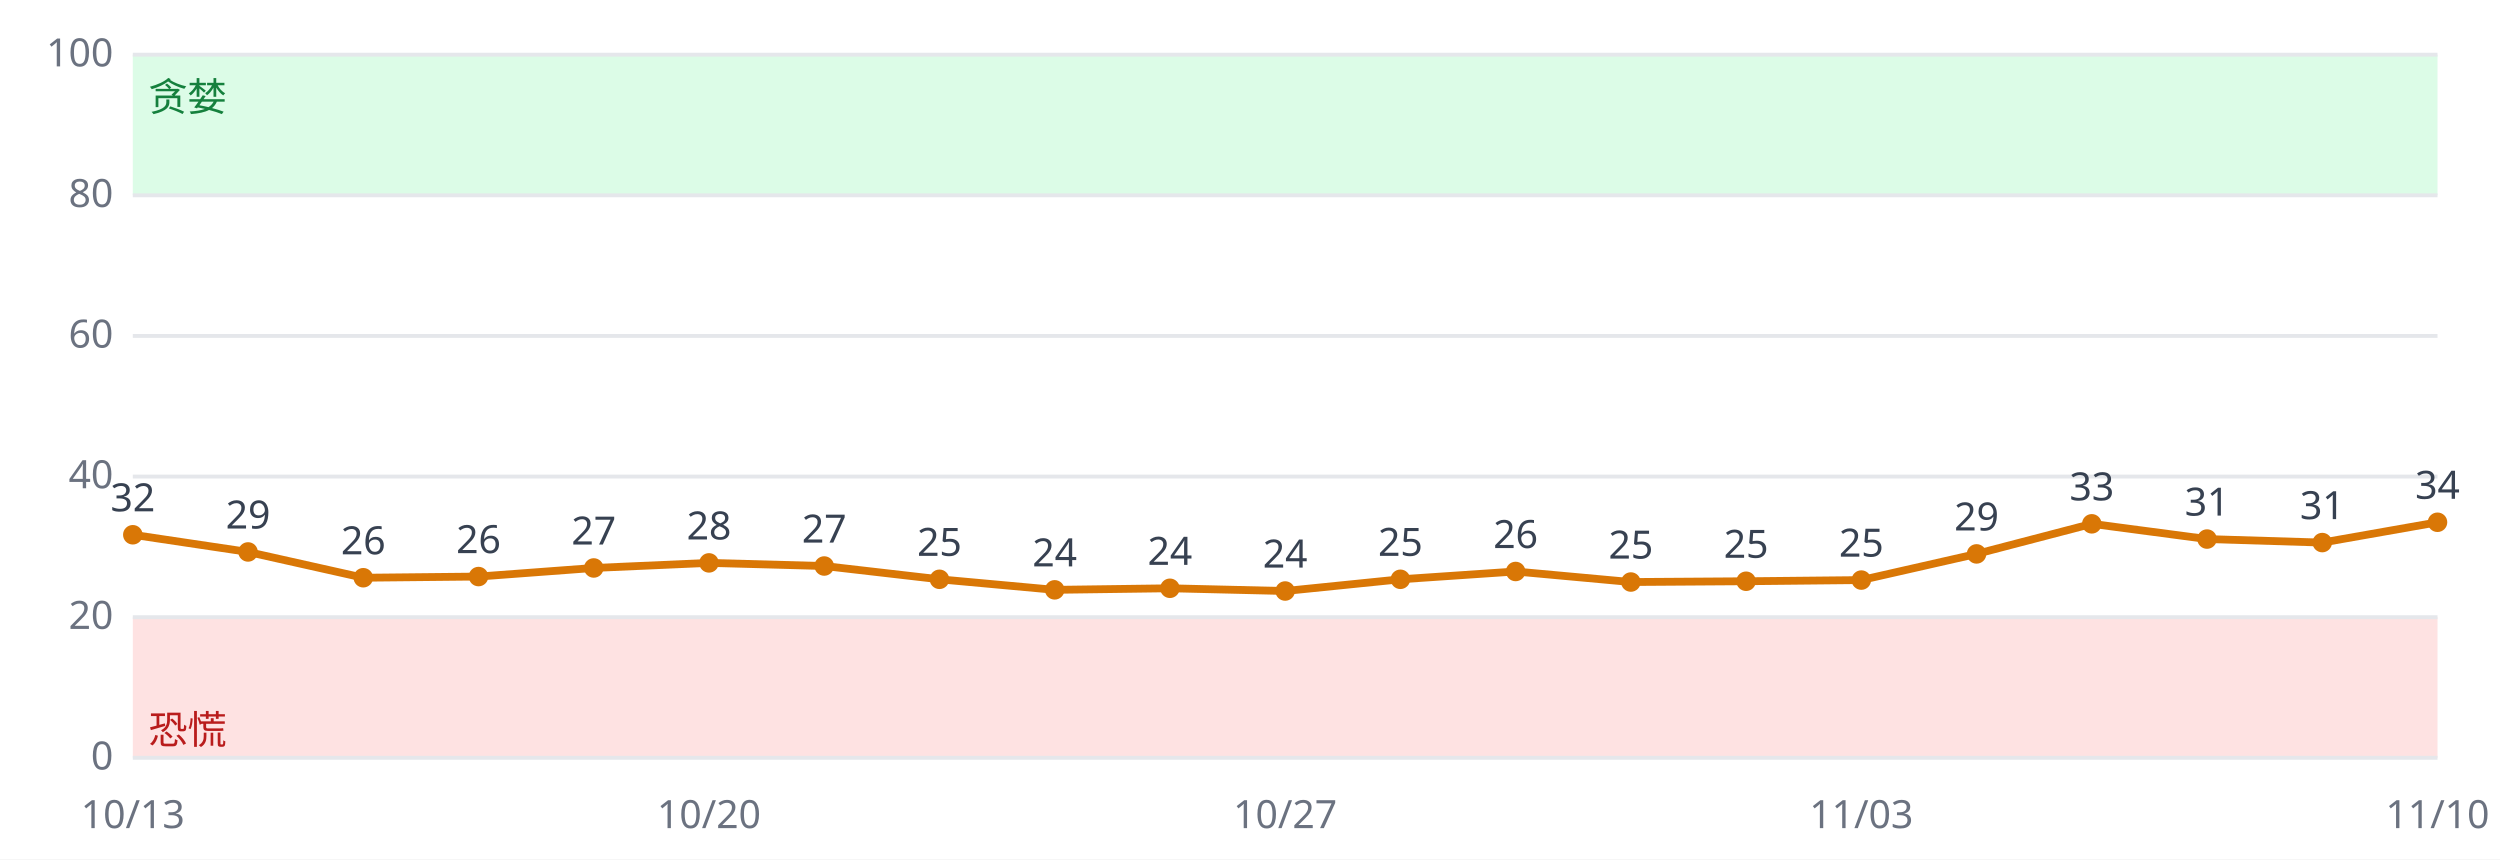
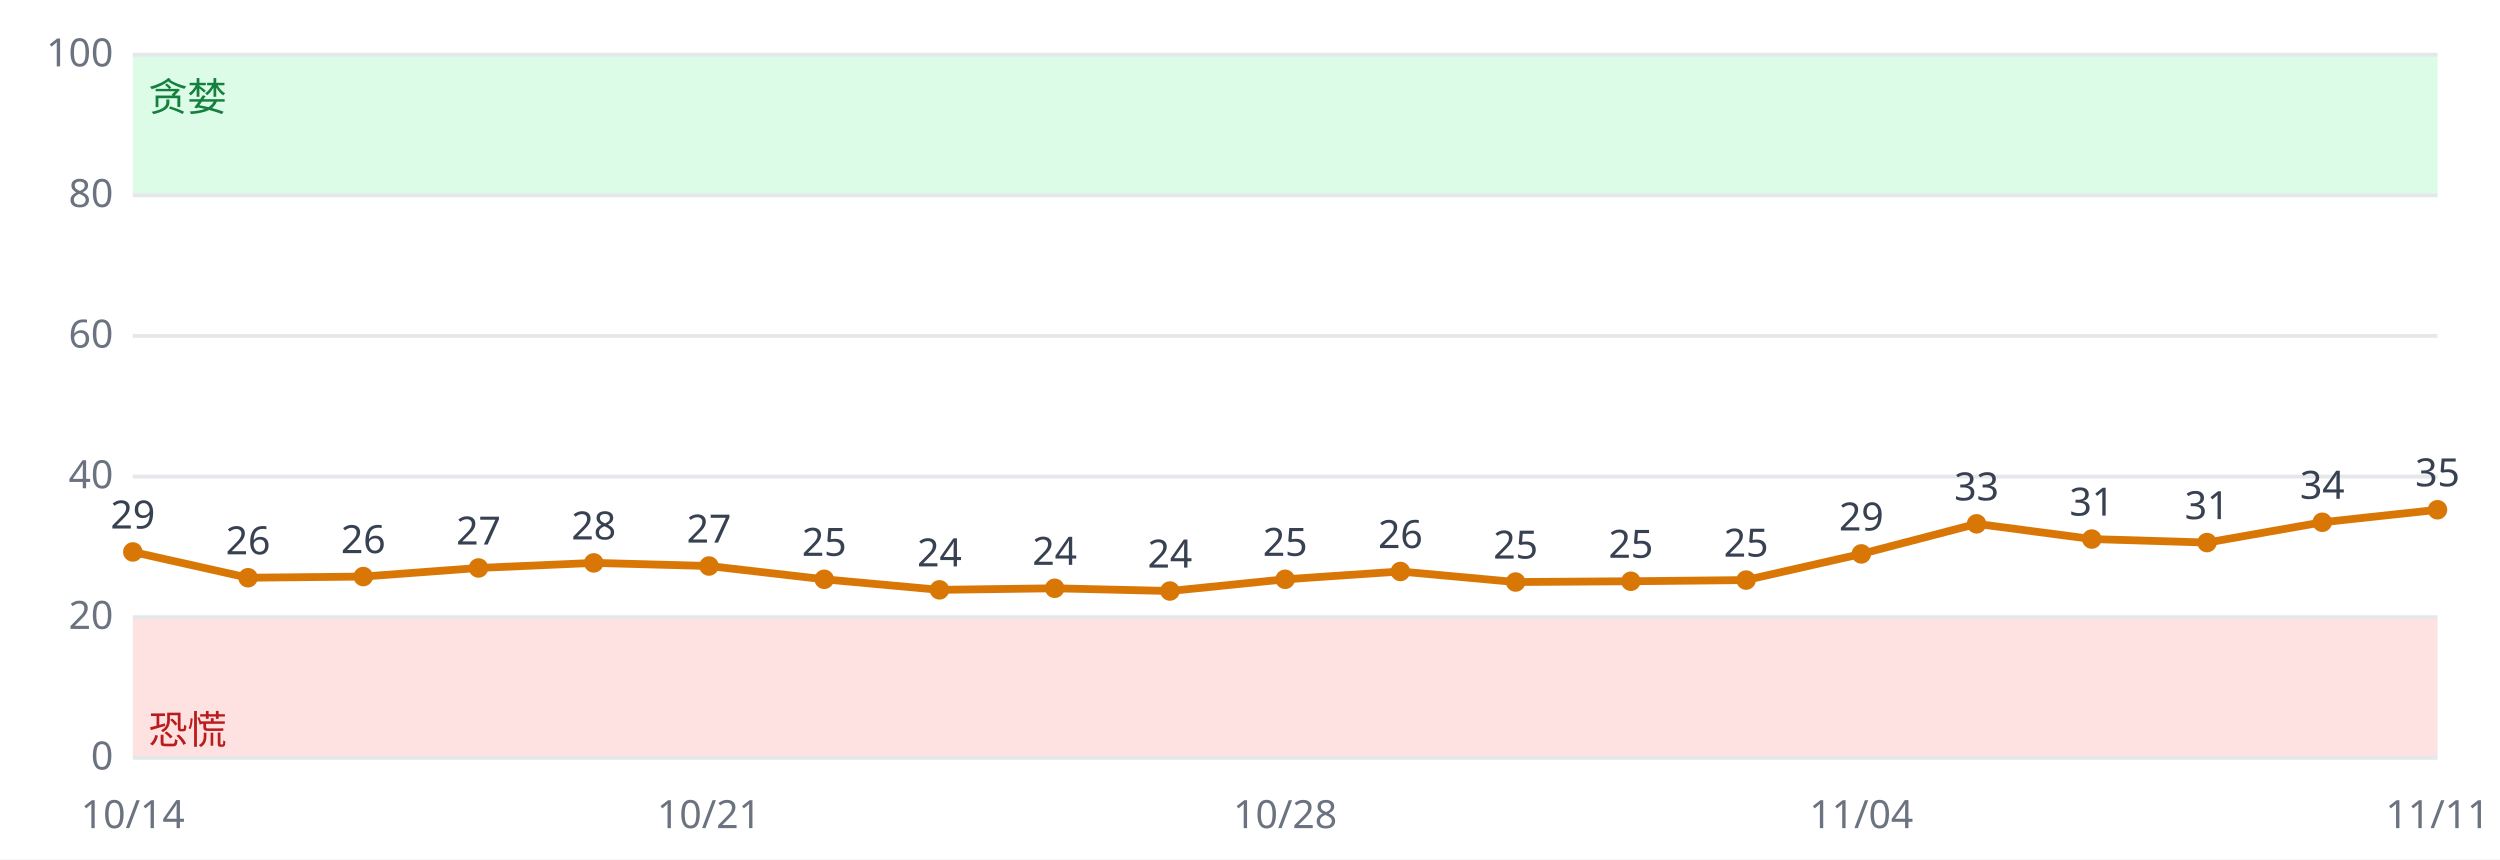
<svg xmlns="http://www.w3.org/2000/svg" viewBox="0 0 640 220" font-family="sans-serif" font-size="10">
  <rect width="640" height="220" fill="#ffffff" />
  <rect x="34" y="158.0" width="590" height="36.0" fill="#fee2e2" />
  <rect x="34" y="14.0" width="590" height="36.0" fill="#dcfce7" />
  <line x1="34" x2="624" y1="194.0" y2="194.0" stroke="#e5e7eb" />
  <text x="29" y="197.0" text-anchor="end" fill="#6b7280">0</text>
  <line x1="34" x2="624" y1="158.0" y2="158.0" stroke="#e5e7eb" />
  <text x="29" y="161.0" text-anchor="end" fill="#6b7280">20</text>
  <line x1="34" x2="624" y1="122.0" y2="122.0" stroke="#e5e7eb" />
  <text x="29" y="125.0" text-anchor="end" fill="#6b7280">40</text>
  <line x1="34" x2="624" y1="86.0" y2="86.0" stroke="#e5e7eb" />
  <text x="29" y="89.0" text-anchor="end" fill="#6b7280">60</text>
  <line x1="34" x2="624" y1="50.0" y2="50.0" stroke="#e5e7eb" />
  <text x="29" y="53.0" text-anchor="end" fill="#6b7280">80</text>
  <line x1="34" x2="624" y1="14.0" y2="14.0" stroke="#e5e7eb" />
  <text x="29" y="17.0" text-anchor="end" fill="#6b7280">100</text>
  <text x="38" y="190.4" fill="#b91c1c">恐慌</text>
  <text x="38" y="28.4" fill="#15803d">贪婪</text>
-   <polyline fill="none" stroke="#d97706" stroke-width="2" points="34.0,136.9 63.5,141.3 93.0,147.9 122.5,147.6 152.0,145.4 181.5,144.1 211.0,144.9 240.5,148.3 270.0,151.0 299.5,150.6 329.0,151.3 358.5,148.3 388.0,146.3 417.5,149.0 447.0,148.8 476.5,148.5 506.0,141.8 535.5,134.1 565.0,138.0 594.5,138.9 624.0,133.7" />
-   <circle cx="34.0" cy="136.9" r="2.5" fill="#d97706" />
-   <text x="34.0" y="130.9" text-anchor="middle" fill="#374151">32</text>
-   <text x="34.0" y="212" text-anchor="middle" fill="#6b7280">10/13</text>
-   <circle cx="63.5" cy="141.3" r="2.5" fill="#d97706" />
-   <text x="63.5" y="135.3" text-anchor="middle" fill="#374151">29</text>
-   <circle cx="93.0" cy="147.9" r="2.5" fill="#d97706" />
-   <text x="93.0" y="141.9" text-anchor="middle" fill="#374151">26</text>
-   <circle cx="122.5" cy="147.6" r="2.5" fill="#d97706" />
-   <text x="122.5" y="141.6" text-anchor="middle" fill="#374151">26</text>
-   <circle cx="152.0" cy="145.4" r="2.5" fill="#d97706" />
-   <text x="152.0" y="139.4" text-anchor="middle" fill="#374151">27</text>
-   <circle cx="181.5" cy="144.1" r="2.5" fill="#d97706" />
-   <text x="181.5" y="138.1" text-anchor="middle" fill="#374151">28</text>
-   <text x="181.5" y="212" text-anchor="middle" fill="#6b7280">10/20</text>
-   <circle cx="211.0" cy="144.9" r="2.5" fill="#d97706" />
-   <text x="211.0" y="138.9" text-anchor="middle" fill="#374151">27</text>
-   <circle cx="240.5" cy="148.3" r="2.5" fill="#d97706" />
-   <text x="240.5" y="142.3" text-anchor="middle" fill="#374151">25</text>
-   <circle cx="270.0" cy="151.0" r="2.5" fill="#d97706" />
-   <text x="270.0" y="145.0" text-anchor="middle" fill="#374151">24</text>
-   <circle cx="299.5" cy="150.6" r="2.5" fill="#d97706" />
-   <text x="299.5" y="144.6" text-anchor="middle" fill="#374151">24</text>
-   <circle cx="329.0" cy="151.3" r="2.5" fill="#d97706" />
-   <text x="329.0" y="145.3" text-anchor="middle" fill="#374151">24</text>
-   <text x="329.0" y="212" text-anchor="middle" fill="#6b7280">10/27</text>
-   <circle cx="358.5" cy="148.3" r="2.5" fill="#d97706" />
-   <text x="358.5" y="142.3" text-anchor="middle" fill="#374151">25</text>
-   <circle cx="388.0" cy="146.3" r="2.5" fill="#d97706" />
-   <text x="388.0" y="140.3" text-anchor="middle" fill="#374151">26</text>
-   <circle cx="417.5" cy="149.0" r="2.5" fill="#d97706" />
-   <text x="417.5" y="143.0" text-anchor="middle" fill="#374151">25</text>
-   <circle cx="447.0" cy="148.8" r="2.5" fill="#d97706" />
-   <text x="447.0" y="142.8" text-anchor="middle" fill="#374151">25</text>
-   <circle cx="476.5" cy="148.5" r="2.5" fill="#d97706" />
-   <text x="476.5" y="142.5" text-anchor="middle" fill="#374151">25</text>
-   <text x="476.5" y="212" text-anchor="middle" fill="#6b7280">11/03</text>
-   <circle cx="506.0" cy="141.8" r="2.5" fill="#d97706" />
-   <text x="506.0" y="135.8" text-anchor="middle" fill="#374151">29</text>
-   <circle cx="535.5" cy="134.1" r="2.5" fill="#d97706" />
-   <text x="535.5" y="128.1" text-anchor="middle" fill="#374151">33</text>
-   <circle cx="565.0" cy="138.0" r="2.5" fill="#d97706" />
-   <text x="565.0" y="132.0" text-anchor="middle" fill="#374151">31</text>
-   <circle cx="594.5" cy="138.9" r="2.5" fill="#d97706" />
-   <text x="594.5" y="132.9" text-anchor="middle" fill="#374151">31</text>
-   <circle cx="624.0" cy="133.7" r="2.5" fill="#d97706" />
-   <text x="624.0" y="127.7" text-anchor="middle" fill="#374151">34</text>
-   <text x="624.0" y="212" text-anchor="middle" fill="#6b7280">11/10</text>
+   <polyline fill="none" stroke="#d97706" stroke-width="2" points="34.0,141.3 63.5,147.9 93.0,147.6 122.5,145.4 152.0,144.1 181.5,144.9 211.0,148.3 240.5,151.0 270.0,150.6 299.5,151.3 329.0,148.3 358.5,146.3 388.0,149.0 417.5,148.8 447.0,148.5 476.5,141.8 506.0,134.1 535.5,138.0 565.0,138.9 594.5,133.7 624.0,130.5" />
+   <circle cx="34.0" cy="141.3" r="2.5" fill="#d97706" />
+   <text x="34.0" y="135.3" text-anchor="middle" fill="#374151">29</text>
+   <text x="34.0" y="212" text-anchor="middle" fill="#6b7280">10/14</text>
+   <circle cx="63.5" cy="147.9" r="2.5" fill="#d97706" />
+   <text x="63.5" y="141.9" text-anchor="middle" fill="#374151">26</text>
+   <circle cx="93.0" cy="147.6" r="2.5" fill="#d97706" />
+   <text x="93.0" y="141.6" text-anchor="middle" fill="#374151">26</text>
+   <circle cx="122.5" cy="145.4" r="2.5" fill="#d97706" />
+   <text x="122.5" y="139.4" text-anchor="middle" fill="#374151">27</text>
+   <circle cx="152.0" cy="144.1" r="2.5" fill="#d97706" />
+   <text x="152.0" y="138.1" text-anchor="middle" fill="#374151">28</text>
+   <circle cx="181.5" cy="144.9" r="2.5" fill="#d97706" />
+   <text x="181.5" y="138.9" text-anchor="middle" fill="#374151">27</text>
+   <text x="181.5" y="212" text-anchor="middle" fill="#6b7280">10/21</text>
+   <circle cx="211.0" cy="148.3" r="2.5" fill="#d97706" />
+   <text x="211.0" y="142.3" text-anchor="middle" fill="#374151">25</text>
+   <circle cx="240.5" cy="151.0" r="2.5" fill="#d97706" />
+   <text x="240.5" y="145.0" text-anchor="middle" fill="#374151">24</text>
+   <circle cx="270.0" cy="150.6" r="2.5" fill="#d97706" />
+   <text x="270.0" y="144.6" text-anchor="middle" fill="#374151">24</text>
+   <circle cx="299.5" cy="151.3" r="2.5" fill="#d97706" />
+   <text x="299.5" y="145.3" text-anchor="middle" fill="#374151">24</text>
+   <circle cx="329.0" cy="148.3" r="2.5" fill="#d97706" />
+   <text x="329.0" y="142.3" text-anchor="middle" fill="#374151">25</text>
+   <text x="329.0" y="212" text-anchor="middle" fill="#6b7280">10/28</text>
+   <circle cx="358.5" cy="146.3" r="2.5" fill="#d97706" />
+   <text x="358.5" y="140.3" text-anchor="middle" fill="#374151">26</text>
+   <circle cx="388.0" cy="149.0" r="2.5" fill="#d97706" />
+   <text x="388.0" y="143.0" text-anchor="middle" fill="#374151">25</text>
+   <circle cx="417.5" cy="148.8" r="2.5" fill="#d97706" />
+   <text x="417.5" y="142.8" text-anchor="middle" fill="#374151">25</text>
+   <circle cx="447.0" cy="148.5" r="2.5" fill="#d97706" />
+   <text x="447.0" y="142.5" text-anchor="middle" fill="#374151">25</text>
+   <circle cx="476.5" cy="141.8" r="2.5" fill="#d97706" />
+   <text x="476.5" y="135.8" text-anchor="middle" fill="#374151">29</text>
+   <text x="476.5" y="212" text-anchor="middle" fill="#6b7280">11/04</text>
+   <circle cx="506.0" cy="134.1" r="2.5" fill="#d97706" />
+   <text x="506.0" y="128.1" text-anchor="middle" fill="#374151">33</text>
+   <circle cx="535.5" cy="138.0" r="2.5" fill="#d97706" />
+   <text x="535.5" y="132.0" text-anchor="middle" fill="#374151">31</text>
+   <circle cx="565.0" cy="138.9" r="2.5" fill="#d97706" />
+   <text x="565.0" y="132.9" text-anchor="middle" fill="#374151">31</text>
+   <circle cx="594.5" cy="133.7" r="2.5" fill="#d97706" />
+   <text x="594.5" y="127.7" text-anchor="middle" fill="#374151">34</text>
+   <circle cx="624.0" cy="130.5" r="2.5" fill="#d97706" />
+   <text x="624.0" y="124.5" text-anchor="middle" fill="#374151">35</text>
+   <text x="624.0" y="212" text-anchor="middle" fill="#6b7280">11/11</text>
</svg>
